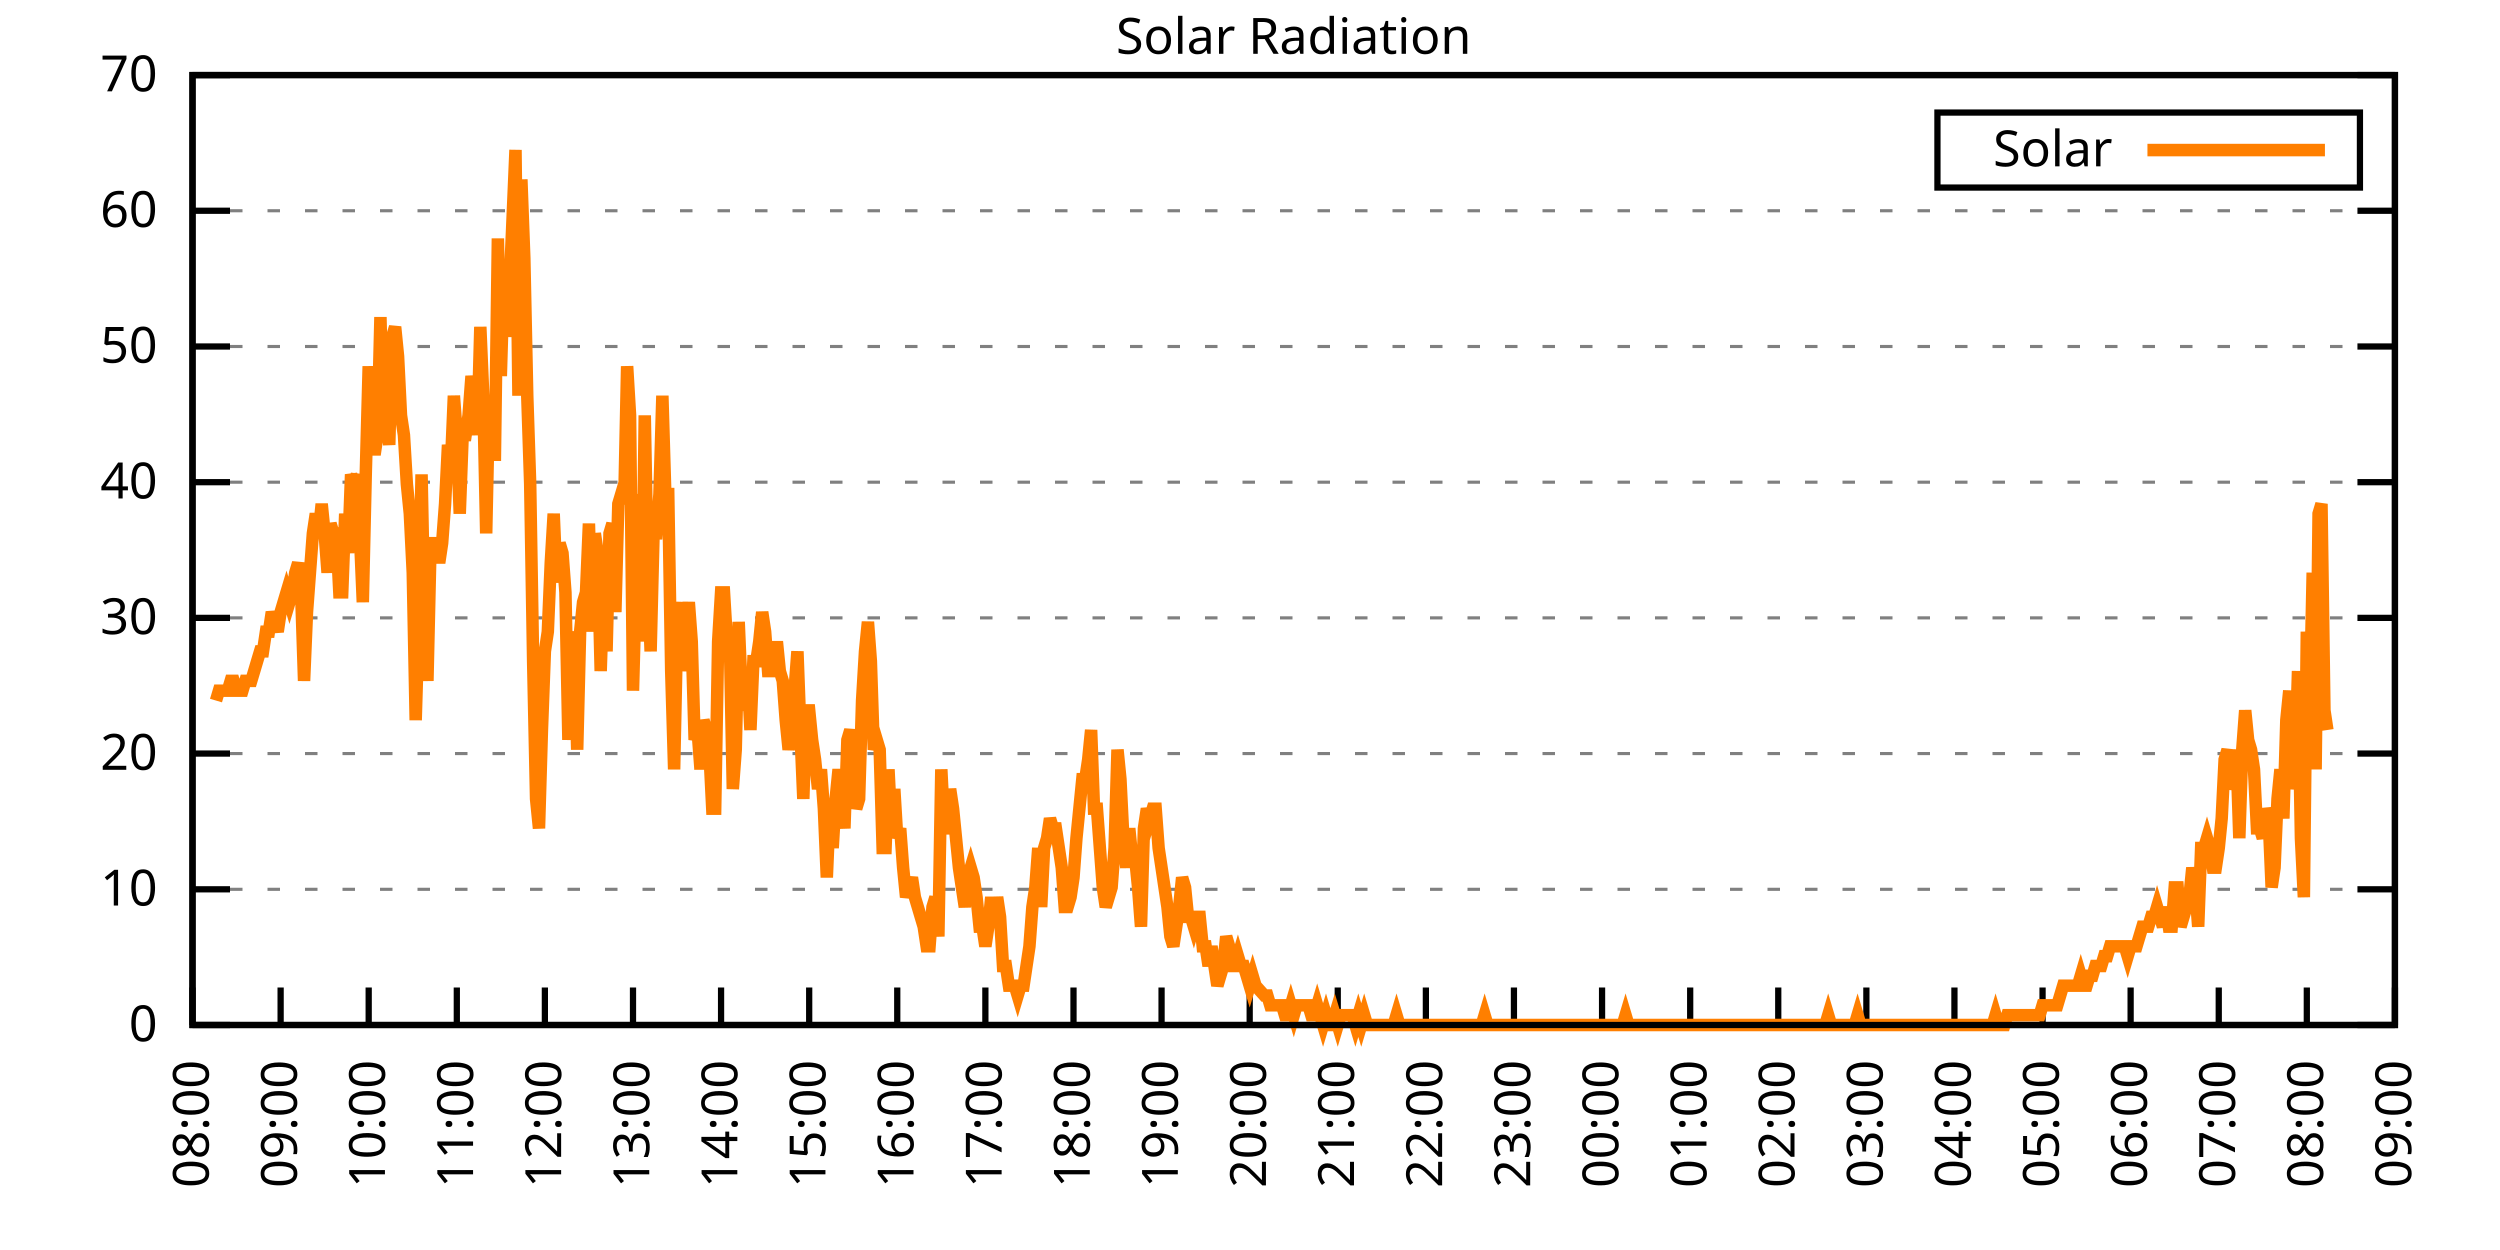
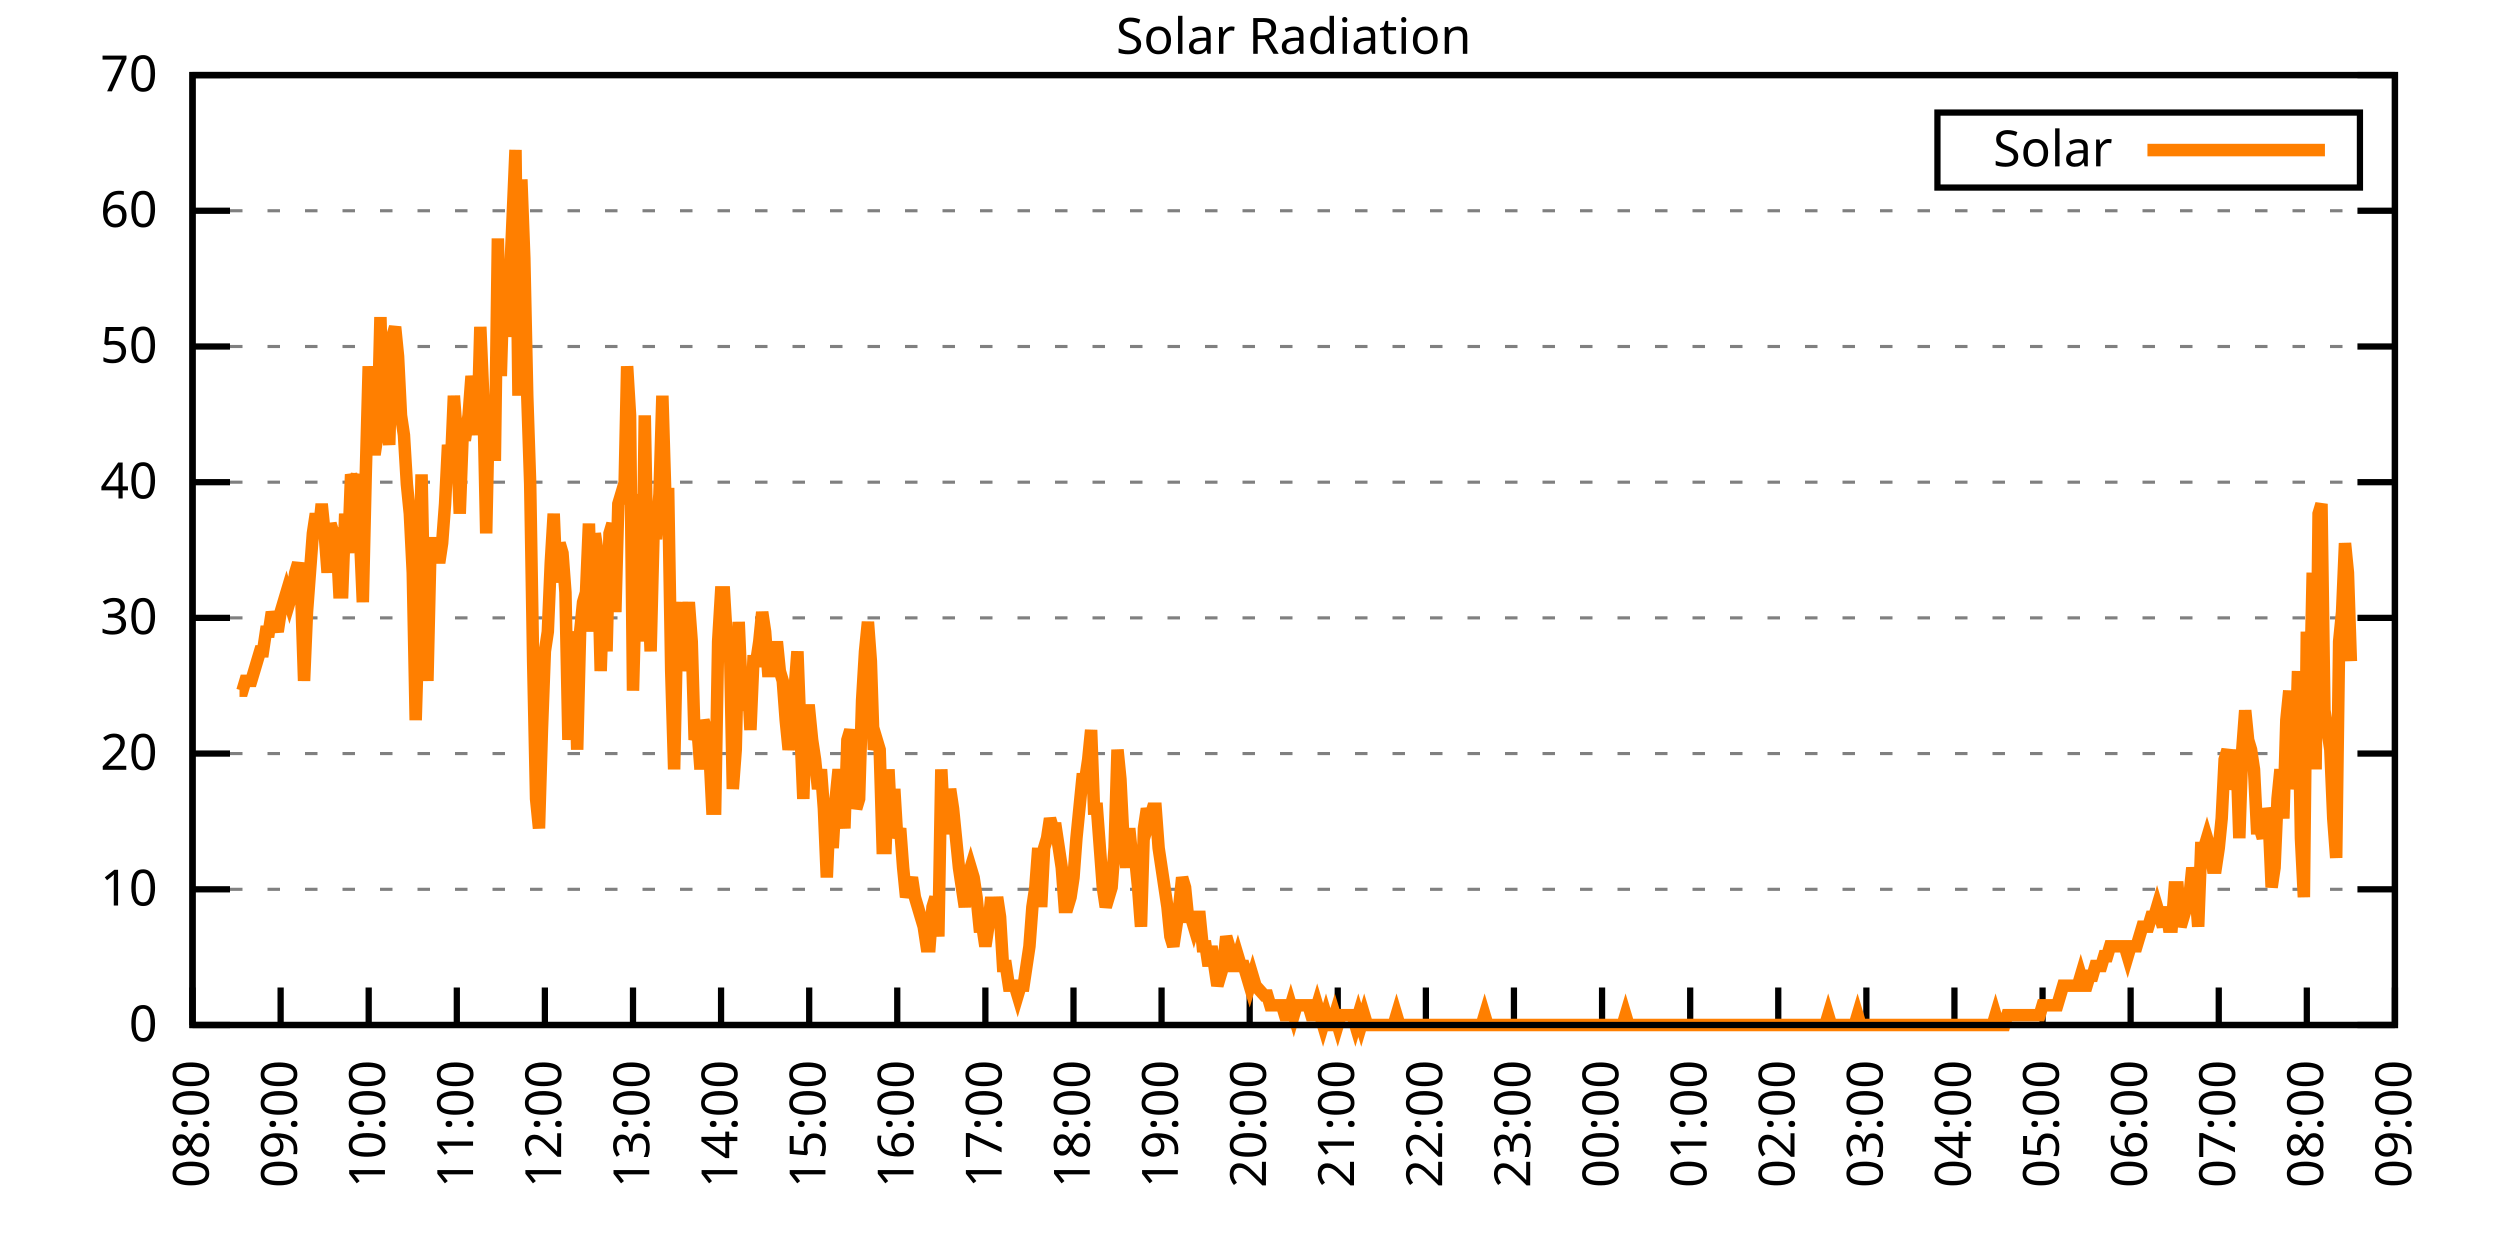
<svg xmlns="http://www.w3.org/2000/svg" xmlns:xlink="http://www.w3.org/1999/xlink" width="400" height="200" viewBox="0 0 400 200">
  <g id="gnuplot_canvas">
    <rect x="0" y="0" width="400" height="200" fill="none" />
    <defs>
      <circle id="gpDot" r="0.5" stroke-width="0.5" stroke="currentColor" />
      <path id="gpPt0" stroke-width="0.333" stroke="currentColor" d="M-1,0 h2 M0,-1 v2" />
      <path id="gpPt1" stroke-width="0.333" stroke="currentColor" d="M-1,-1 L1,1 M1,-1 L-1,1" />
      <path id="gpPt2" stroke-width="0.333" stroke="currentColor" d="M-1,0 L1,0 M0,-1 L0,1 M-1,-1 L1,1 M-1,1 L1,-1" />
      <rect id="gpPt3" stroke-width="0.333" stroke="currentColor" x="-1" y="-1" width="2" height="2" />
      <rect id="gpPt4" stroke-width="0.333" stroke="currentColor" fill="currentColor" x="-1" y="-1" width="2" height="2" />
      <circle id="gpPt5" stroke-width="0.333" stroke="currentColor" cx="0" cy="0" r="1" />
      <use xlink:href="#gpPt5" id="gpPt6" fill="currentColor" stroke="none" />
      <path id="gpPt7" stroke-width="0.333" stroke="currentColor" d="M0,-1.33 L-1.33,0.67 L1.33,0.67 z" />
      <use xlink:href="#gpPt7" id="gpPt8" fill="currentColor" stroke="none" />
      <use xlink:href="#gpPt7" id="gpPt9" stroke="currentColor" transform="rotate(180)" />
      <use xlink:href="#gpPt9" id="gpPt10" fill="currentColor" stroke="none" />
      <use xlink:href="#gpPt3" id="gpPt11" stroke="currentColor" transform="rotate(45)" />
      <use xlink:href="#gpPt11" id="gpPt12" fill="currentColor" stroke="none" />
      <path id="gpPt13" stroke-width="0.333" stroke="currentColor" d="M0,1.330 L1.265,0.411 L0.782,-1.067 L-0.782,-1.076 L-1.265,0.411 z" />
      <use xlink:href="#gpPt13" id="gpPt14" fill="currentColor" stroke="none" />
      <filter id="textbox" filterUnits="objectBoundingBox" x="0" y="0" height="1" width="1">
        <feFlood flood-color="white" flood-opacity="1" result="bgnd" />
        <feComposite in="SourceGraphic" in2="bgnd" operator="atop" />
      </filter>
      <filter id="greybox" filterUnits="objectBoundingBox" x="0" y="0" height="1" width="1">
        <feFlood flood-color="lightgrey" flood-opacity="1" result="grey" />
        <feComposite in="SourceGraphic" in2="grey" operator="atop" />
      </filter>
    </defs>
    <g fill="none" color="white" stroke="currentColor" stroke-width="1.00" stroke-linecap="butt" stroke-linejoin="miter">
</g>
    <g fill="none" color="black" stroke="currentColor" stroke-width="1.00" stroke-linecap="butt" stroke-linejoin="miter">
      <g stroke="none" shape-rendering="crispEdges">
        <polygon fill="rgb(255, 255, 255)" points="30.80,164.00 383.18,164.00 383.18,12.02 30.80,12.02 " />
      </g>
    </g>
    <g fill="none" color="black" stroke="currentColor" stroke-width="1.00" stroke-linecap="butt" stroke-linejoin="miter">
</g>
    <g fill="none" color="black" stroke="black" stroke-width="0.50" stroke-linecap="butt" stroke-linejoin="miter">
</g>
    <g fill="none" color="gray" stroke="currentColor" stroke-width="0.50" stroke-linecap="butt" stroke-linejoin="miter">
      <path stroke="gray" stroke-dasharray="2,4" class="gridline" d="M30.80,164.00 L383.19,164.00  " />
    </g>
    <g fill="none" color="gray" stroke="gray" stroke-width="1.00" stroke-linecap="butt" stroke-linejoin="miter">
</g>
    <g fill="none" color="black" stroke="currentColor" stroke-width="1.00" stroke-linecap="butt" stroke-linejoin="miter">
      <path stroke="black" d="M30.80,164.00 L36.80,164.00 M383.19,164.00 L377.19,164.00  " />
      <g transform="translate(25.20,166.60)" stroke="none" fill="black" font-family="Sans" font-size="8.00" text-anchor="end">
        <text>
          <tspan font-family="Sans"> 0</tspan>
        </text>
      </g>
    </g>
    <g fill="none" color="black" stroke="currentColor" stroke-width="1.00" stroke-linecap="butt" stroke-linejoin="miter">
</g>
    <g fill="none" color="black" stroke="black" stroke-width="0.50" stroke-linecap="butt" stroke-linejoin="miter">
</g>
    <g fill="none" color="gray" stroke="currentColor" stroke-width="0.50" stroke-linecap="butt" stroke-linejoin="miter">
      <path stroke="gray" stroke-dasharray="2,4" class="gridline" d="M30.80,142.29 L383.19,142.29  " />
    </g>
    <g fill="none" color="gray" stroke="gray" stroke-width="1.00" stroke-linecap="butt" stroke-linejoin="miter">
</g>
    <g fill="none" color="black" stroke="currentColor" stroke-width="1.00" stroke-linecap="butt" stroke-linejoin="miter">
      <path stroke="black" d="M30.80,142.29 L36.80,142.29 M383.19,142.29 L377.19,142.29  " />
      <g transform="translate(25.20,144.89)" stroke="none" fill="black" font-family="Sans" font-size="8.00" text-anchor="end">
        <text>
          <tspan font-family="Sans"> 10</tspan>
        </text>
      </g>
    </g>
    <g fill="none" color="black" stroke="currentColor" stroke-width="1.00" stroke-linecap="butt" stroke-linejoin="miter">
</g>
    <g fill="none" color="black" stroke="black" stroke-width="0.50" stroke-linecap="butt" stroke-linejoin="miter">
</g>
    <g fill="none" color="gray" stroke="currentColor" stroke-width="0.50" stroke-linecap="butt" stroke-linejoin="miter">
      <path stroke="gray" stroke-dasharray="2,4" class="gridline" d="M30.80,120.57 L383.19,120.57  " />
    </g>
    <g fill="none" color="gray" stroke="gray" stroke-width="1.00" stroke-linecap="butt" stroke-linejoin="miter">
</g>
    <g fill="none" color="black" stroke="currentColor" stroke-width="1.00" stroke-linecap="butt" stroke-linejoin="miter">
      <path stroke="black" d="M30.80,120.57 L36.80,120.57 M383.19,120.57 L377.19,120.57  " />
      <g transform="translate(25.20,123.17)" stroke="none" fill="black" font-family="Sans" font-size="8.00" text-anchor="end">
        <text>
          <tspan font-family="Sans"> 20</tspan>
        </text>
      </g>
    </g>
    <g fill="none" color="black" stroke="currentColor" stroke-width="1.00" stroke-linecap="butt" stroke-linejoin="miter">
</g>
    <g fill="none" color="black" stroke="black" stroke-width="0.50" stroke-linecap="butt" stroke-linejoin="miter">
</g>
    <g fill="none" color="gray" stroke="currentColor" stroke-width="0.50" stroke-linecap="butt" stroke-linejoin="miter">
      <path stroke="gray" stroke-dasharray="2,4" class="gridline" d="M30.80,98.86 L383.19,98.86  " />
    </g>
    <g fill="none" color="gray" stroke="gray" stroke-width="1.00" stroke-linecap="butt" stroke-linejoin="miter">
</g>
    <g fill="none" color="black" stroke="currentColor" stroke-width="1.00" stroke-linecap="butt" stroke-linejoin="miter">
      <path stroke="black" d="M30.80,98.86 L36.80,98.86 M383.19,98.86 L377.19,98.86  " />
      <g transform="translate(25.20,101.46)" stroke="none" fill="black" font-family="Sans" font-size="8.00" text-anchor="end">
        <text>
          <tspan font-family="Sans"> 30</tspan>
        </text>
      </g>
    </g>
    <g fill="none" color="black" stroke="currentColor" stroke-width="1.00" stroke-linecap="butt" stroke-linejoin="miter">
</g>
    <g fill="none" color="black" stroke="black" stroke-width="0.50" stroke-linecap="butt" stroke-linejoin="miter">
</g>
    <g fill="none" color="gray" stroke="currentColor" stroke-width="0.50" stroke-linecap="butt" stroke-linejoin="miter">
      <path stroke="gray" stroke-dasharray="2,4" class="gridline" d="M30.80,77.15 L383.19,77.15  " />
    </g>
    <g fill="none" color="gray" stroke="gray" stroke-width="1.00" stroke-linecap="butt" stroke-linejoin="miter">
</g>
    <g fill="none" color="black" stroke="currentColor" stroke-width="1.00" stroke-linecap="butt" stroke-linejoin="miter">
      <path stroke="black" d="M30.80,77.15 L36.80,77.15 M383.19,77.15 L377.19,77.15  " />
      <g transform="translate(25.20,79.75)" stroke="none" fill="black" font-family="Sans" font-size="8.00" text-anchor="end">
        <text>
          <tspan font-family="Sans"> 40</tspan>
        </text>
      </g>
    </g>
    <g fill="none" color="black" stroke="currentColor" stroke-width="1.00" stroke-linecap="butt" stroke-linejoin="miter">
</g>
    <g fill="none" color="black" stroke="black" stroke-width="0.50" stroke-linecap="butt" stroke-linejoin="miter">
</g>
    <g fill="none" color="gray" stroke="currentColor" stroke-width="0.50" stroke-linecap="butt" stroke-linejoin="miter">
      <path stroke="gray" stroke-dasharray="2,4" class="gridline" d="M30.80,55.44 L383.19,55.44  " />
    </g>
    <g fill="none" color="gray" stroke="gray" stroke-width="1.00" stroke-linecap="butt" stroke-linejoin="miter">
</g>
    <g fill="none" color="black" stroke="currentColor" stroke-width="1.00" stroke-linecap="butt" stroke-linejoin="miter">
      <path stroke="black" d="M30.80,55.44 L36.80,55.44 M383.19,55.44 L377.19,55.44  " />
      <g transform="translate(25.20,58.04)" stroke="none" fill="black" font-family="Sans" font-size="8.00" text-anchor="end">
        <text>
          <tspan font-family="Sans"> 50</tspan>
        </text>
      </g>
    </g>
    <g fill="none" color="black" stroke="currentColor" stroke-width="1.00" stroke-linecap="butt" stroke-linejoin="miter">
</g>
    <g fill="none" color="black" stroke="black" stroke-width="0.50" stroke-linecap="butt" stroke-linejoin="miter">
</g>
    <g fill="none" color="gray" stroke="currentColor" stroke-width="0.50" stroke-linecap="butt" stroke-linejoin="miter">
      <path stroke="gray" stroke-dasharray="2,4" class="gridline" d="M30.80,33.72 L383.19,33.72  " />
    </g>
    <g fill="none" color="gray" stroke="gray" stroke-width="1.00" stroke-linecap="butt" stroke-linejoin="miter">
</g>
    <g fill="none" color="black" stroke="currentColor" stroke-width="1.00" stroke-linecap="butt" stroke-linejoin="miter">
      <path stroke="black" d="M30.80,33.72 L36.80,33.72 M383.19,33.72 L377.19,33.72  " />
      <g transform="translate(25.20,36.32)" stroke="none" fill="black" font-family="Sans" font-size="8.00" text-anchor="end">
        <text>
          <tspan font-family="Sans"> 60</tspan>
        </text>
      </g>
    </g>
    <g fill="none" color="black" stroke="currentColor" stroke-width="1.00" stroke-linecap="butt" stroke-linejoin="miter">
</g>
    <g fill="none" color="black" stroke="black" stroke-width="0.50" stroke-linecap="butt" stroke-linejoin="miter">
</g>
    <g fill="none" color="gray" stroke="currentColor" stroke-width="0.50" stroke-linecap="butt" stroke-linejoin="miter">
      <path stroke="gray" stroke-dasharray="2,4" class="gridline" d="M30.80,12.01 L383.19,12.01  " />
    </g>
    <g fill="none" color="gray" stroke="gray" stroke-width="1.00" stroke-linecap="butt" stroke-linejoin="miter">
</g>
    <g fill="none" color="black" stroke="currentColor" stroke-width="1.00" stroke-linecap="butt" stroke-linejoin="miter">
      <path stroke="black" d="M30.80,12.01 L36.80,12.01 M383.19,12.01 L377.19,12.01  " />
      <g transform="translate(25.20,14.61)" stroke="none" fill="black" font-family="Sans" font-size="8.00" text-anchor="end">
        <text>
          <tspan font-family="Sans"> 70</tspan>
        </text>
      </g>
    </g>
    <g fill="none" color="black" stroke="currentColor" stroke-width="1.00" stroke-linecap="butt" stroke-linejoin="miter">
      <path stroke="black" d="M30.80,164.00 L30.80,158.00  " />
      <g transform="translate(33.40,169.60) rotate(270.00)" stroke="none" fill="black" font-family="Sans" font-size="8.00" text-anchor="end">
        <text>
          <tspan font-family="Sans">08:00</tspan>
        </text>
      </g>
    </g>
    <g fill="none" color="black" stroke="currentColor" stroke-width="1.00" stroke-linecap="butt" stroke-linejoin="miter">
      <path stroke="black" d="M44.90,164.00 L44.90,158.00  " />
      <g transform="translate(47.50,169.60) rotate(270.00)" stroke="none" fill="black" font-family="Sans" font-size="8.00" text-anchor="end">
        <text>
          <tspan font-family="Sans">09:00</tspan>
        </text>
      </g>
    </g>
    <g fill="none" color="black" stroke="currentColor" stroke-width="1.00" stroke-linecap="butt" stroke-linejoin="miter">
      <path stroke="black" d="M58.99,164.00 L58.99,158.00  " />
      <g transform="translate(61.59,169.60) rotate(270.00)" stroke="none" fill="black" font-family="Sans" font-size="8.00" text-anchor="end">
        <text>
          <tspan font-family="Sans">10:00</tspan>
        </text>
      </g>
    </g>
    <g fill="none" color="black" stroke="currentColor" stroke-width="1.00" stroke-linecap="butt" stroke-linejoin="miter">
      <path stroke="black" d="M73.09,164.00 L73.09,158.00  " />
      <g transform="translate(75.69,169.60) rotate(270.00)" stroke="none" fill="black" font-family="Sans" font-size="8.00" text-anchor="end">
        <text>
          <tspan font-family="Sans">11:00</tspan>
        </text>
      </g>
    </g>
    <g fill="none" color="black" stroke="currentColor" stroke-width="1.00" stroke-linecap="butt" stroke-linejoin="miter">
      <path stroke="black" d="M87.18,164.00 L87.18,158.00  " />
      <g transform="translate(89.78,169.60) rotate(270.00)" stroke="none" fill="black" font-family="Sans" font-size="8.00" text-anchor="end">
        <text>
          <tspan font-family="Sans">12:00</tspan>
        </text>
      </g>
    </g>
    <g fill="none" color="black" stroke="currentColor" stroke-width="1.00" stroke-linecap="butt" stroke-linejoin="miter">
      <path stroke="black" d="M101.28,164.00 L101.28,158.00  " />
      <g transform="translate(103.88,169.60) rotate(270.00)" stroke="none" fill="black" font-family="Sans" font-size="8.00" text-anchor="end">
        <text>
          <tspan font-family="Sans">13:00</tspan>
        </text>
      </g>
    </g>
    <g fill="none" color="black" stroke="currentColor" stroke-width="1.00" stroke-linecap="butt" stroke-linejoin="miter">
      <path stroke="black" d="M115.37,164.00 L115.37,158.00  " />
      <g transform="translate(117.97,169.60) rotate(270.00)" stroke="none" fill="black" font-family="Sans" font-size="8.00" text-anchor="end">
        <text>
          <tspan font-family="Sans">14:00</tspan>
        </text>
      </g>
    </g>
    <g fill="none" color="black" stroke="currentColor" stroke-width="1.00" stroke-linecap="butt" stroke-linejoin="miter">
      <path stroke="black" d="M129.47,164.00 L129.47,158.00  " />
      <g transform="translate(132.07,169.60) rotate(270.00)" stroke="none" fill="black" font-family="Sans" font-size="8.00" text-anchor="end">
        <text>
          <tspan font-family="Sans">15:00</tspan>
        </text>
      </g>
    </g>
    <g fill="none" color="black" stroke="currentColor" stroke-width="1.00" stroke-linecap="butt" stroke-linejoin="miter">
      <path stroke="black" d="M143.56,164.00 L143.56,158.00  " />
      <g transform="translate(146.16,169.60) rotate(270.00)" stroke="none" fill="black" font-family="Sans" font-size="8.00" text-anchor="end">
        <text>
          <tspan font-family="Sans">16:00</tspan>
        </text>
      </g>
    </g>
    <g fill="none" color="black" stroke="currentColor" stroke-width="1.00" stroke-linecap="butt" stroke-linejoin="miter">
      <path stroke="black" d="M157.66,164.00 L157.66,158.00  " />
      <g transform="translate(160.26,169.60) rotate(270.00)" stroke="none" fill="black" font-family="Sans" font-size="8.00" text-anchor="end">
        <text>
          <tspan font-family="Sans">17:00</tspan>
        </text>
      </g>
    </g>
    <g fill="none" color="black" stroke="currentColor" stroke-width="1.00" stroke-linecap="butt" stroke-linejoin="miter">
      <path stroke="black" d="M171.76,164.00 L171.76,158.00  " />
      <g transform="translate(174.36,169.60) rotate(270.00)" stroke="none" fill="black" font-family="Sans" font-size="8.00" text-anchor="end">
        <text>
          <tspan font-family="Sans">18:00</tspan>
        </text>
      </g>
    </g>
    <g fill="none" color="black" stroke="currentColor" stroke-width="1.00" stroke-linecap="butt" stroke-linejoin="miter">
      <path stroke="black" d="M185.85,164.00 L185.85,158.00  " />
      <g transform="translate(188.45,169.60) rotate(270.00)" stroke="none" fill="black" font-family="Sans" font-size="8.00" text-anchor="end">
        <text>
          <tspan font-family="Sans">19:00</tspan>
        </text>
      </g>
    </g>
    <g fill="none" color="black" stroke="currentColor" stroke-width="1.00" stroke-linecap="butt" stroke-linejoin="miter">
      <path stroke="black" d="M199.95,164.00 L199.95,158.00  " />
      <g transform="translate(202.55,169.60) rotate(270.00)" stroke="none" fill="black" font-family="Sans" font-size="8.00" text-anchor="end">
        <text>
          <tspan font-family="Sans">20:00</tspan>
        </text>
      </g>
    </g>
    <g fill="none" color="black" stroke="currentColor" stroke-width="1.00" stroke-linecap="butt" stroke-linejoin="miter">
      <path stroke="black" d="M214.04,164.00 L214.04,158.00  " />
      <g transform="translate(216.64,169.60) rotate(270.00)" stroke="none" fill="black" font-family="Sans" font-size="8.00" text-anchor="end">
        <text>
          <tspan font-family="Sans">21:00</tspan>
        </text>
      </g>
    </g>
    <g fill="none" color="black" stroke="currentColor" stroke-width="1.00" stroke-linecap="butt" stroke-linejoin="miter">
      <path stroke="black" d="M228.14,164.00 L228.14,158.00  " />
      <g transform="translate(230.74,169.60) rotate(270.00)" stroke="none" fill="black" font-family="Sans" font-size="8.00" text-anchor="end">
        <text>
          <tspan font-family="Sans">22:00</tspan>
        </text>
      </g>
    </g>
    <g fill="none" color="black" stroke="currentColor" stroke-width="1.00" stroke-linecap="butt" stroke-linejoin="miter">
      <path stroke="black" d="M242.23,164.00 L242.23,158.00  " />
      <g transform="translate(244.83,169.60) rotate(270.00)" stroke="none" fill="black" font-family="Sans" font-size="8.00" text-anchor="end">
        <text>
          <tspan font-family="Sans">23:00</tspan>
        </text>
      </g>
    </g>
    <g fill="none" color="black" stroke="currentColor" stroke-width="1.00" stroke-linecap="butt" stroke-linejoin="miter">
      <path stroke="black" d="M256.33,164.00 L256.33,158.00  " />
      <g transform="translate(258.93,169.60) rotate(270.00)" stroke="none" fill="black" font-family="Sans" font-size="8.00" text-anchor="end">
        <text>
          <tspan font-family="Sans">00:00</tspan>
        </text>
      </g>
    </g>
    <g fill="none" color="black" stroke="currentColor" stroke-width="1.00" stroke-linecap="butt" stroke-linejoin="miter">
      <path stroke="black" d="M270.43,164.00 L270.43,158.00  " />
      <g transform="translate(273.03,169.60) rotate(270.00)" stroke="none" fill="black" font-family="Sans" font-size="8.00" text-anchor="end">
        <text>
          <tspan font-family="Sans">01:00</tspan>
        </text>
      </g>
    </g>
    <g fill="none" color="black" stroke="currentColor" stroke-width="1.00" stroke-linecap="butt" stroke-linejoin="miter">
      <path stroke="black" d="M284.52,164.00 L284.52,158.00  " />
      <g transform="translate(287.12,169.60) rotate(270.00)" stroke="none" fill="black" font-family="Sans" font-size="8.00" text-anchor="end">
        <text>
          <tspan font-family="Sans">02:00</tspan>
        </text>
      </g>
    </g>
    <g fill="none" color="black" stroke="currentColor" stroke-width="1.00" stroke-linecap="butt" stroke-linejoin="miter">
      <path stroke="black" d="M298.62,164.00 L298.62,158.00  " />
      <g transform="translate(301.22,169.60) rotate(270.00)" stroke="none" fill="black" font-family="Sans" font-size="8.00" text-anchor="end">
        <text>
          <tspan font-family="Sans">03:00</tspan>
        </text>
      </g>
    </g>
    <g fill="none" color="black" stroke="currentColor" stroke-width="1.00" stroke-linecap="butt" stroke-linejoin="miter">
      <path stroke="black" d="M312.71,164.00 L312.71,158.00  " />
      <g transform="translate(315.31,169.60) rotate(270.00)" stroke="none" fill="black" font-family="Sans" font-size="8.00" text-anchor="end">
        <text>
          <tspan font-family="Sans">04:00</tspan>
        </text>
      </g>
    </g>
    <g fill="none" color="black" stroke="currentColor" stroke-width="1.00" stroke-linecap="butt" stroke-linejoin="miter">
      <path stroke="black" d="M326.81,164.00 L326.81,158.00  " />
      <g transform="translate(329.41,169.60) rotate(270.00)" stroke="none" fill="black" font-family="Sans" font-size="8.00" text-anchor="end">
        <text>
          <tspan font-family="Sans">05:00</tspan>
        </text>
      </g>
    </g>
    <g fill="none" color="black" stroke="currentColor" stroke-width="1.00" stroke-linecap="butt" stroke-linejoin="miter">
      <path stroke="black" d="M340.90,164.00 L340.90,158.00  " />
      <g transform="translate(343.50,169.60) rotate(270.00)" stroke="none" fill="black" font-family="Sans" font-size="8.00" text-anchor="end">
        <text>
          <tspan font-family="Sans">06:00</tspan>
        </text>
      </g>
    </g>
    <g fill="none" color="black" stroke="currentColor" stroke-width="1.00" stroke-linecap="butt" stroke-linejoin="miter">
      <path stroke="black" d="M355.00,164.00 L355.00,158.00  " />
      <g transform="translate(357.60,169.60) rotate(270.00)" stroke="none" fill="black" font-family="Sans" font-size="8.00" text-anchor="end">
        <text>
          <tspan font-family="Sans">07:00</tspan>
        </text>
      </g>
    </g>
    <g fill="none" color="black" stroke="currentColor" stroke-width="1.00" stroke-linecap="butt" stroke-linejoin="miter">
      <path stroke="black" d="M369.09,164.00 L369.09,158.00  " />
      <g transform="translate(371.69,169.60) rotate(270.00)" stroke="none" fill="black" font-family="Sans" font-size="8.00" text-anchor="end">
        <text>
          <tspan font-family="Sans">08:00</tspan>
        </text>
      </g>
    </g>
    <g fill="none" color="black" stroke="currentColor" stroke-width="1.00" stroke-linecap="butt" stroke-linejoin="miter">
      <path stroke="black" d="M383.19,164.00 L383.19,158.00  " />
      <g transform="translate(385.79,169.60) rotate(270.00)" stroke="none" fill="black" font-family="Sans" font-size="8.00" text-anchor="end">
        <text>
          <tspan font-family="Sans">09:00</tspan>
        </text>
      </g>
    </g>
    <g fill="none" color="black" stroke="currentColor" stroke-width="1.00" stroke-linecap="butt" stroke-linejoin="miter">
</g>
    <g fill="none" color="black" stroke="currentColor" stroke-width="1.00" stroke-linecap="butt" stroke-linejoin="miter">
      <path stroke="black" d="M30.80,12.01 L30.80,164.00 L383.19,164.00 L383.19,12.01 L30.80,12.01 Z  " />
    </g>
    <g fill="none" color="black" stroke="currentColor" stroke-width="1.00" stroke-linecap="butt" stroke-linejoin="miter">
</g>
    <g fill="none" color="black" stroke="currentColor" stroke-width="1.00" stroke-linecap="butt" stroke-linejoin="miter">
      <path stroke="black" d="M309.99,30.01 L309.99,18.01 L377.59,18.01 L377.59,30.01 L309.99,30.01 Z  " />
    </g>
    <g id="Solar_Radiation_plot_1">
      <g fill="none" color="white" stroke="black" stroke-width="2.00" stroke-linecap="butt" stroke-linejoin="miter">
</g>
      <g fill="none" color="black" stroke="currentColor" stroke-width="2.00" stroke-linecap="butt" stroke-linejoin="miter">
        <g transform="translate(337.99,26.61)" stroke="none" fill="black" font-family="Sans" font-size="8.00" text-anchor="end">
          <text>
            <tspan font-family="Sans">Solar</tspan>
          </text>
        </g>
      </g>
      <g fill="none" color="black" stroke="currentColor" stroke-width="2.00" stroke-linecap="butt" stroke-linejoin="miter">
-         <path stroke="rgb(255, 127,   0)" d="M343.59,24.01 L371.99,24.01 M34.56,112.09 L35.03,110.51 L35.50,110.51 L35.97,110.51 L36.44,110.51 L36.91,108.94   L37.38,108.94 L37.85,110.51 L38.32,110.51 L38.79,110.51 L39.26,108.94 L39.73,108.94 L40.20,108.94 L40.67,107.37   L41.14,105.79 L41.61,104.22 L42.08,104.22 L42.55,101.07 L43.02,101.07 L43.49,97.93 L43.96,99.50 L44.43,101.07   L44.90,97.93 L45.37,96.35 L45.84,94.78 L46.31,96.35 L46.78,94.78 L47.24,91.63 L47.71,90.06 L48.18,94.78   L48.65,108.94 L49.12,97.93 L49.59,91.63 L50.06,85.34 L50.53,82.19 L51.00,85.34 L51.47,80.62 L51.94,85.34   L52.41,91.63 L52.88,83.77 L53.35,85.34 L53.82,85.34 L54.29,94.78 L54.76,94.78 L55.23,82.19 L55.70,88.49   L56.17,75.90 L56.64,77.48 L57.11,75.90 L57.58,85.34 L58.05,96.35 L58.52,75.90 L58.99,58.60 L59.46,69.61   L59.93,72.76 L60.40,69.61 L60.87,50.73 L61.34,69.61 L61.81,66.46 L62.28,71.18 L62.75,53.88 L63.22,52.30   L63.69,57.02 L64.16,66.46 L64.63,69.61 L65.10,77.48 L65.57,82.19 L66.04,91.63 L66.51,115.23 L66.98,99.50   L67.45,75.90 L67.92,99.50 L68.39,108.94 L68.86,88.49 L69.33,86.91 L69.80,86.91 L70.27,90.06 L70.74,86.91   L71.21,80.62 L71.68,71.18 L72.15,74.33 L72.62,63.32 L73.09,69.61 L73.56,82.19 L74.03,69.61 L74.50,69.61   L74.97,66.46 L75.44,60.17 L75.91,63.32 L76.38,69.61 L76.85,52.30 L77.32,63.32 L77.79,85.34 L78.26,63.32   L78.73,72.76 L79.19,72.76 L79.66,38.15 L80.13,60.17 L80.60,44.44 L81.07,53.88 L81.54,46.01 L82.01,35.00   L82.48,23.99 L82.95,63.32 L83.42,28.71 L83.89,41.29 L84.36,63.32 L84.83,77.48 L85.30,105.79 L85.77,127.82   L86.24,132.54 L86.71,116.80 L87.18,104.22 L87.65,101.07 L88.12,90.06 L88.59,82.19 L89.06,93.21 L89.53,86.91   L90.00,88.49 L90.47,94.78 L90.94,118.38 L91.41,104.22 L91.88,101.07 L92.35,119.95 L92.82,101.07 L93.29,96.35   L93.76,94.78 L94.23,83.77 L94.70,101.07 L95.17,85.34 L95.64,88.49 L96.11,107.37 L96.58,93.21 L97.05,104.22   L97.52,85.34 L97.99,83.77 L98.46,97.93 L98.93,80.62 L99.40,79.05 L99.87,80.62 L100.34,58.60 L100.81,66.46   L101.28,110.51 L101.75,93.21 L102.22,79.05 L102.69,102.65 L103.16,66.46 L103.63,91.63 L104.10,104.22 L104.57,85.34   L105.04,85.34 L105.51,79.05 L105.98,63.32 L106.45,79.05 L106.92,79.05 L107.39,107.37 L107.86,123.10 L108.33,101.07   L108.80,96.35 L109.27,107.37 L109.74,101.07 L110.21,96.35 L110.68,102.65 L111.14,118.38 L111.61,116.80 L112.08,123.10   L112.55,115.23 L113.02,116.80 L113.49,119.95 L113.96,129.39 L114.43,129.39 L114.90,102.65 L115.37,94.78 L115.84,94.78   L116.31,102.65 L116.78,102.65 L117.25,126.24 L117.72,119.95 L118.19,99.50 L118.66,110.51 L119.13,113.66 L119.60,107.37   L120.07,116.80 L120.54,105.79 L121.01,105.79 L121.48,102.65 L121.95,97.93 L122.42,101.07 L122.89,107.37 L123.36,107.37   L123.83,107.37 L124.30,102.65 L124.77,107.37 L125.24,108.94 L125.71,115.23 L126.18,119.95 L126.65,116.80 L127.12,110.51   L127.59,104.22 L128.06,116.80 L128.53,127.82 L129.00,113.66 L129.47,113.66 L129.94,118.38 L130.41,121.52 L130.88,126.24   L131.35,123.10 L131.82,129.39 L132.29,140.40 L132.76,129.39 L133.23,135.68 L133.70,127.82 L134.17,123.10 L134.64,127.82   L135.11,132.54 L135.58,118.38 L136.05,116.80 L136.52,119.95 L136.99,129.39 L137.46,127.82 L137.93,112.09 L138.40,104.22   L138.87,99.50 L139.34,105.79 L139.81,119.95 L140.28,118.38 L140.75,119.95 L141.22,135.68 L141.69,135.68 L142.16,123.10   L142.63,132.54 L143.09,126.24 L143.56,134.11 L144.03,132.54 L144.50,138.83 L144.97,143.55 L145.44,141.98 L145.91,140.40   L146.38,143.55 L146.85,145.12 L147.32,146.70 L147.79,148.27 L148.26,151.41 L148.73,151.41 L149.20,145.12 L149.67,143.55   L150.14,149.84 L150.61,123.10 L151.08,132.54 L151.55,132.54 L152.02,126.24 L152.49,129.39 L152.96,134.11 L153.43,138.83   L153.90,141.98 L154.37,145.12 L154.84,140.40 L155.31,138.83 L155.78,140.40 L156.25,143.55 L156.72,148.27 L157.19,148.27   L157.66,151.41 L158.13,148.27 L158.60,143.55 L159.07,148.27 L159.54,143.55 L160.01,146.70 L160.48,154.56 L160.95,154.56   L161.42,157.71 L161.89,157.71 L162.36,157.71 L162.83,159.28 L163.30,157.71 L163.77,157.71 L164.24,154.56 L164.71,151.41   L165.18,145.12 L165.65,141.98 L166.12,135.68 L166.59,145.12 L167.06,135.68 L167.53,134.11 L168.00,130.96 L168.47,132.54   L168.94,132.54 L169.41,135.68 L169.88,138.83 L170.35,145.12 L170.82,145.12 L171.29,143.55 L171.76,140.40 L172.23,134.11   L172.70,129.39 L173.17,124.67 L173.64,124.67 L174.11,121.52 L174.58,116.80 L175.04,129.39 L175.51,129.39 L175.98,135.68   L176.45,141.98 L176.92,145.12 L177.39,143.55 L177.86,141.98 L178.33,135.68 L178.80,119.95 L179.27,124.67 L179.74,134.11   L180.21,138.83 L180.68,132.54 L181.15,137.26 L181.62,137.26 L182.09,141.98 L182.56,148.27 L183.03,132.54 L183.50,129.39   L183.97,130.96 L184.44,129.39 L184.91,129.39 L185.38,135.68 L185.85,138.83 L186.32,141.98 L186.79,145.12 L187.26,149.84   L187.73,151.41 L188.20,148.27 L188.67,145.12 L189.14,140.40 L189.61,141.98 L190.08,146.70 L190.55,146.70 L191.02,148.27   L191.49,146.70 L191.96,146.70 L192.43,151.41 L192.90,151.41 L193.37,154.56 L193.84,151.41 L194.31,154.56 L194.78,157.71   L195.25,156.13 L195.72,154.56 L196.19,149.84 L196.66,151.41 L197.13,154.56 L197.60,154.56 L198.07,152.99 L198.54,154.56   L199.01,154.56 L199.48,156.13 L199.95,157.71 L200.42,156.13 L200.89,157.71 L202.30,159.28 L202.77,159.28 L203.24,160.85   L203.71,160.85 L204.18,160.85 L204.65,160.85 L205.12,160.85 L205.59,162.43 L206.06,162.43 L206.53,160.85 L207.00,162.43   L207.46,160.85 L207.93,160.85 L208.40,160.85 L208.87,160.85 L209.34,160.85 L209.81,162.43 L210.28,162.43 L210.75,160.85   L211.22,162.43 L211.69,164.00 L212.16,162.43 L212.63,164.00 L213.10,164.00 L213.57,162.43 L214.04,164.00 L214.51,162.43   L214.98,162.43 L215.45,162.43 L215.92,162.43 L216.39,162.43 L216.86,164.00 L217.33,162.43 L217.80,164.00 L218.27,162.43   L218.74,164.00 L219.21,164.00 L219.68,164.00 L220.15,164.00 L220.62,164.00 L221.09,164.00 L221.56,164.00 L222.03,164.00   L222.50,164.00 L222.97,164.00 L223.44,162.43 L223.91,164.00 L224.38,164.00 L224.85,164.00 L225.32,164.00 L225.79,164.00   L226.26,164.00 L226.73,164.00 L227.20,164.00 L227.67,164.00 L228.14,164.00 L228.61,164.00 L229.08,164.00 L229.55,164.00   L230.02,164.00 L230.49,164.00 L230.96,164.00 L231.43,164.00 L231.90,164.00 L232.37,164.00 L232.84,164.00 L233.31,164.00   L233.78,164.00 L234.25,164.00 L234.72,164.00 L235.19,164.00 L235.66,164.00 L236.13,164.00 L236.60,164.00 L237.07,164.00   L237.54,162.43 L238.01,164.00 L238.48,164.00 L238.95,164.00 L239.41,164.00 L239.88,164.00 L240.35,164.00 L240.82,164.00   L241.29,164.00 L241.76,164.00 L242.23,164.00 L242.70,164.00 L243.17,164.00 L243.64,164.00 L244.11,164.00 L244.58,164.00   L245.05,164.00 L245.52,164.00 L245.99,164.00 L246.46,164.00 L246.93,164.00 L247.40,164.00 L247.87,164.00 L248.34,164.00   L248.81,164.00 L249.28,164.00 L249.75,164.00 L250.22,164.00 L250.69,164.00 L251.16,164.00 L251.63,164.00 L252.10,164.00   L252.57,164.00 L253.04,164.00 L253.51,164.00 L253.98,164.00 L254.45,164.00 L254.92,164.00 L255.39,164.00 L255.86,164.00   L256.33,164.00 L256.80,164.00 L257.27,164.00 L257.74,164.00 L258.21,164.00 L258.68,164.00 L259.15,164.00 L259.62,164.00   L260.09,162.43 L260.56,164.00 L261.03,164.00 L261.50,164.00 L261.97,164.00 L262.44,164.00 L262.91,164.00 L263.38,164.00   L263.85,164.00 L264.32,164.00 L264.79,164.00 L265.26,164.00 L265.73,164.00 L266.20,164.00 L266.67,164.00 L267.14,164.00   L267.61,164.00 L268.08,164.00 L268.55,164.00 L269.02,164.00 L269.49,164.00 L269.96,164.00 L270.43,164.00 L270.90,164.00   L271.36,164.00 L271.83,164.00 L272.30,164.00 L272.77,164.00 L273.24,164.00 L273.71,164.00 L274.18,164.00 L274.65,164.00   L275.12,164.00 L275.59,164.00 L276.06,164.00 L276.53,164.00 L277.00,164.00 L277.47,164.00 L277.94,164.00 L278.41,164.00   L278.88,164.00 L279.35,164.00 L279.82,164.00 L280.29,164.00 L280.76,164.00 L281.23,164.00 L281.70,164.00 L282.17,164.00   L282.64,164.00 L283.11,164.00 L283.58,164.00 L284.05,164.00 L284.52,164.00 L284.99,164.00 L285.46,164.00 L285.93,164.00   L286.40,164.00 L286.87,164.00 L287.34,164.00 L287.81,164.00 L288.28,164.00 L288.75,164.00 L289.22,164.00 L289.69,164.00   L290.16,164.00 L290.63,164.00 L291.10,164.00 L291.57,164.00 L292.04,164.00 L292.51,162.43 L292.98,164.00 L293.45,164.00   L293.92,164.00 L294.39,164.00 L294.86,164.00 L295.33,164.00 L295.80,164.00 L296.27,164.00 L296.74,164.00 L297.21,162.43   L297.68,164.00 L298.15,164.00 L298.62,164.00 L299.09,164.00 L299.56,164.00 L300.03,164.00 L300.50,164.00 L300.97,164.00   L301.44,164.00 L301.91,164.00 L302.38,164.00 L302.85,164.00 L303.31,164.00 L303.78,164.00 L304.25,164.00 L304.72,164.00   L305.19,164.00 L305.66,164.00 L306.13,164.00 L306.60,164.00 L307.07,164.00 L307.54,164.00 L308.01,164.00 L308.48,164.00   L308.95,164.00 L309.42,164.00 L309.89,164.00 L310.36,164.00 L310.83,164.00 L311.30,164.00 L311.77,164.00 L312.24,164.00   L312.71,164.00 L313.18,164.00 L313.65,164.00 L314.12,164.00 L314.59,164.00 L315.06,164.00 L315.53,164.00 L316.00,164.00   L316.47,164.00 L316.94,164.00 L317.41,164.00 L317.88,164.00 L318.35,164.00 L318.82,164.00 L319.29,162.43 L319.76,164.00   L320.23,164.00 L320.70,164.00 L321.17,162.43 L321.64,162.43 L322.11,162.43 L322.58,162.43 L323.05,162.43 L323.52,162.43   L323.99,162.43 L324.46,162.43 L324.93,162.43 L325.40,162.43 L325.87,162.43 L326.34,162.43 L326.81,160.85 L327.28,160.85   L327.75,160.85 L328.22,160.85 L328.69,160.85 L329.16,160.85 L329.63,159.28 L330.10,157.71 L330.57,157.71 L331.04,157.71   L331.51,157.71 L331.98,157.71 L332.45,157.71 L332.92,156.13 L333.39,157.71 L333.86,157.71 L334.33,156.13 L334.80,156.13   L335.26,154.56 L335.73,154.56 L336.20,154.56 L336.67,152.99 L337.14,152.99 L337.61,151.41 L338.08,151.41 L338.55,151.41   L339.02,151.41 L339.49,151.41 L339.96,151.41 L340.43,152.99 L340.90,151.41 L341.37,151.41 L341.84,151.41 L342.31,149.84   L342.78,148.27 L343.25,148.27 L343.72,148.27 L344.19,146.70 L344.66,146.70 L345.13,145.12 L345.60,146.70 L346.07,148.27   L346.54,145.12 L347.01,148.27 L347.48,148.27 L347.95,141.98 L348.42,141.98 L348.89,148.27 L349.36,146.70 L349.83,145.12   L350.30,143.55 L350.77,138.83 L351.24,141.98 L351.71,148.27 L352.18,135.68 L352.65,135.68 L353.12,134.11 L353.59,135.68   L354.06,138.83 L354.53,138.83 L355.00,135.68 L355.47,130.96 L355.94,121.52 L356.41,119.95 L356.88,126.24 L357.35,124.67   L357.82,119.95 L358.29,134.11 L358.76,119.95 L359.23,113.66 L359.70,118.38 L360.17,119.95 L360.64,123.10 L361.11,132.54   L361.58,132.54 L362.05,134.11 L362.52,129.39 L362.99,130.96 L363.46,141.98 L363.93,138.83 L364.40,127.82 L364.87,123.10   L365.34,130.96 L365.81,115.23 L366.28,110.51 L366.75,126.24 L367.21,123.10 L367.68,107.37 L368.15,134.11 L368.62,143.55   L369.09,101.07 L369.56,113.66 L370.03,91.63 L370.50,123.10 L370.97,82.19 L371.44,80.62 L371.91,113.66 L372.38,116.80    " />
+         <path stroke="rgb(255, 127,   0)" d="M343.59,24.01 L371.99,24.01 M38.32,110.51 L38.79,110.51 L39.26,108.94 L39.73,108.94 L40.20,108.94 L40.67,107.37   L41.14,105.79 L41.61,104.22 L42.08,104.22 L42.55,101.07 L43.02,101.07 L43.49,97.93 L43.96,99.50 L44.43,101.07   L44.90,97.93 L45.37,96.35 L45.84,94.78 L46.31,96.35 L46.78,94.78 L47.24,91.63 L47.71,90.06 L48.18,94.78   L48.65,108.94 L49.12,97.93 L49.59,91.63 L50.06,85.34 L50.53,82.19 L51.00,85.34 L51.47,80.62 L51.94,85.34   L52.41,91.63 L52.88,83.77 L53.35,85.34 L53.82,85.34 L54.29,94.78 L54.76,94.78 L55.23,82.19 L55.70,88.49   L56.17,75.90 L56.64,77.48 L57.11,75.90 L57.58,85.34 L58.05,96.35 L58.52,75.90 L58.99,58.60 L59.46,69.61   L59.93,72.76 L60.40,69.61 L60.87,50.73 L61.34,69.61 L61.81,66.46 L62.28,71.18 L62.75,53.88 L63.22,52.30   L63.69,57.02 L64.16,66.46 L64.63,69.61 L65.10,77.48 L65.57,82.19 L66.04,91.63 L66.51,115.23 L66.98,99.50   L67.45,75.90 L67.92,99.50 L68.39,108.94 L68.86,88.49 L69.33,86.91 L69.80,86.91 L70.27,90.06 L70.74,86.91   L71.21,80.62 L71.68,71.18 L72.15,74.33 L72.62,63.32 L73.09,69.61 L73.56,82.19 L74.03,69.61 L74.50,69.61   L74.97,66.46 L75.44,60.17 L75.91,63.32 L76.38,69.61 L76.85,52.30 L77.32,63.32 L77.79,85.34 L78.26,63.32   L78.73,72.76 L79.19,72.76 L79.66,38.15 L80.13,60.17 L80.60,44.44 L81.07,53.88 L81.54,46.01 L82.01,35.00   L82.48,23.99 L82.95,63.32 L83.42,28.71 L83.89,41.29 L84.36,63.32 L84.83,77.48 L85.30,105.79 L85.77,127.82   L86.24,132.54 L86.71,116.80 L87.18,104.22 L87.65,101.07 L88.12,90.06 L88.59,82.19 L89.06,93.21 L89.53,86.91   L90.00,88.49 L90.47,94.78 L90.94,118.38 L91.41,104.22 L91.88,101.07 L92.35,119.95 L92.82,101.07 L93.29,96.35   L93.76,94.78 L94.23,83.77 L94.70,101.07 L95.17,85.34 L95.64,88.49 L96.11,107.37 L96.58,93.21 L97.05,104.22   L97.52,85.34 L97.99,83.77 L98.46,97.93 L98.93,80.62 L99.40,79.05 L99.87,80.62 L100.34,58.60 L100.81,66.46   L101.28,110.51 L101.75,93.21 L102.22,79.05 L102.69,102.65 L103.16,66.46 L103.63,91.63 L104.10,104.22 L104.57,85.34   L105.04,85.34 L105.51,79.05 L105.98,63.32 L106.45,79.05 L106.92,79.05 L107.39,107.37 L107.86,123.10 L108.33,101.07   L108.80,96.35 L109.27,107.37 L109.74,101.07 L110.21,96.35 L110.68,102.65 L111.14,118.38 L111.61,116.80 L112.08,123.10   L112.55,115.23 L113.02,116.80 L113.49,119.95 L113.96,129.39 L114.43,129.39 L114.90,102.65 L115.37,94.78 L115.84,94.78   L116.31,102.65 L116.78,102.65 L117.25,126.24 L117.72,119.95 L118.19,99.50 L118.66,110.51 L119.13,113.66 L119.60,107.37   L120.07,116.80 L120.54,105.79 L121.01,105.79 L121.48,102.65 L121.95,97.93 L122.42,101.07 L122.89,107.37 L123.36,107.37   L123.83,107.37 L124.30,102.65 L124.77,107.37 L125.24,108.94 L125.71,115.23 L126.18,119.95 L126.65,116.80 L127.12,110.51   L127.59,104.22 L128.06,116.80 L128.53,127.82 L129.00,113.66 L129.47,113.66 L129.94,118.38 L130.41,121.52 L130.88,126.24   L131.35,123.10 L131.82,129.39 L132.29,140.40 L132.76,129.39 L133.23,135.68 L133.70,127.82 L134.17,123.10 L134.64,127.82   L135.11,132.54 L135.58,118.38 L136.05,116.80 L136.52,119.95 L136.99,129.39 L137.46,127.82 L137.93,112.09 L138.40,104.22   L138.87,99.50 L139.34,105.79 L139.81,119.95 L140.28,118.38 L140.75,119.95 L141.22,135.68 L141.69,135.68 L142.16,123.10   L142.63,132.54 L143.09,126.24 L143.56,134.11 L144.03,132.54 L144.50,138.83 L144.97,143.55 L145.44,141.98 L145.91,140.40   L146.38,143.55 L146.85,145.12 L147.32,146.70 L147.79,148.27 L148.26,151.41 L148.73,151.41 L149.20,145.12 L149.67,143.55   L150.14,149.84 L150.61,123.10 L151.08,132.54 L151.55,132.54 L152.02,126.24 L152.49,129.39 L152.96,134.11 L153.43,138.83   L153.90,141.98 L154.37,145.12 L154.84,140.40 L155.31,138.83 L155.78,140.40 L156.25,143.55 L156.72,148.27 L157.19,148.27   L157.66,151.41 L158.13,148.27 L158.60,143.55 L159.07,148.27 L159.54,143.55 L160.01,146.70 L160.48,154.56 L160.95,154.56   L161.42,157.71 L161.89,157.71 L162.36,157.71 L162.83,159.28 L163.30,157.71 L163.77,157.71 L164.24,154.56 L164.71,151.41   L165.18,145.12 L165.65,141.98 L166.12,135.68 L166.59,145.12 L167.06,135.68 L167.53,134.11 L168.00,130.96 L168.47,132.54   L168.94,132.54 L169.41,135.68 L169.88,138.83 L170.35,145.12 L170.82,145.12 L171.29,143.55 L171.76,140.40 L172.23,134.11   L172.70,129.39 L173.17,124.67 L173.64,124.67 L174.11,121.52 L174.58,116.80 L175.04,129.39 L175.51,129.39 L175.98,135.68   L176.45,141.98 L176.92,145.12 L177.39,143.55 L177.86,141.98 L178.33,135.68 L178.80,119.95 L179.27,124.67 L179.74,134.11   L180.21,138.83 L180.68,132.54 L181.15,137.26 L181.62,137.26 L182.09,141.98 L182.56,148.27 L183.03,132.54 L183.50,129.39   L183.97,130.96 L184.44,129.39 L184.91,129.39 L185.38,135.68 L185.85,138.83 L186.32,141.98 L186.79,145.12 L187.26,149.84   L187.73,151.41 L188.20,148.27 L188.67,145.12 L189.14,140.40 L189.61,141.98 L190.08,146.70 L190.55,146.70 L191.02,148.27   L191.49,146.70 L191.96,146.70 L192.43,151.41 L192.90,151.41 L193.37,154.56 L193.84,151.41 L194.31,154.56 L194.78,157.71   L195.25,156.13 L195.72,154.56 L196.19,149.84 L196.66,151.41 L197.13,154.56 L197.60,154.56 L198.07,152.99 L198.54,154.56   L199.01,154.56 L199.48,156.13 L199.95,157.71 L200.42,156.13 L200.89,157.71 L202.30,159.28 L202.77,159.28 L203.24,160.85   L203.71,160.85 L204.18,160.85 L204.65,160.85 L205.12,160.85 L205.59,162.43 L206.06,162.43 L206.53,160.85 L207.00,162.43   L207.46,160.85 L207.93,160.85 L208.40,160.85 L208.87,160.85 L209.34,160.85 L209.81,162.43 L210.28,162.43 L210.75,160.85   L211.22,162.43 L211.69,164.00 L212.16,162.43 L212.63,164.00 L213.10,164.00 L213.57,162.43 L214.04,164.00 L214.51,162.43   L214.98,162.43 L215.45,162.43 L215.92,162.43 L216.39,162.43 L216.86,164.00 L217.33,162.43 L217.80,164.00 L218.27,162.43   L218.74,164.00 L219.21,164.00 L219.68,164.00 L220.15,164.00 L220.62,164.00 L221.09,164.00 L221.56,164.00 L222.03,164.00   L222.50,164.00 L222.97,164.00 L223.44,162.43 L223.91,164.00 L224.38,164.00 L224.85,164.00 L225.32,164.00 L225.79,164.00   L226.26,164.00 L226.73,164.00 L227.20,164.00 L227.67,164.00 L228.14,164.00 L228.61,164.00 L229.08,164.00 L229.55,164.00   L230.02,164.00 L230.49,164.00 L230.96,164.00 L231.43,164.00 L231.90,164.00 L232.37,164.00 L232.84,164.00 L233.31,164.00   L233.78,164.00 L234.25,164.00 L234.72,164.00 L235.19,164.00 L235.66,164.00 L236.13,164.00 L236.60,164.00 L237.07,164.00   L237.54,162.43 L238.01,164.00 L238.48,164.00 L238.95,164.00 L239.41,164.00 L239.88,164.00 L240.35,164.00 L240.82,164.00   L241.29,164.00 L241.76,164.00 L242.23,164.00 L242.70,164.00 L243.17,164.00 L243.64,164.00 L244.11,164.00 L244.58,164.00   L245.05,164.00 L245.52,164.00 L245.99,164.00 L246.46,164.00 L246.93,164.00 L247.40,164.00 L247.87,164.00 L248.34,164.00   L248.81,164.00 L249.28,164.00 L249.75,164.00 L250.22,164.00 L250.69,164.00 L251.16,164.00 L251.63,164.00 L252.10,164.00   L252.57,164.00 L253.04,164.00 L253.51,164.00 L253.98,164.00 L254.45,164.00 L254.92,164.00 L255.39,164.00 L255.86,164.00   L256.33,164.00 L256.80,164.00 L257.27,164.00 L257.74,164.00 L258.21,164.00 L258.68,164.00 L259.15,164.00 L259.62,164.00   L260.09,162.43 L260.56,164.00 L261.03,164.00 L261.50,164.00 L261.97,164.00 L262.44,164.00 L262.91,164.00 L263.38,164.00   L263.85,164.00 L264.32,164.00 L264.79,164.00 L265.26,164.00 L265.73,164.00 L266.20,164.00 L266.67,164.00 L267.14,164.00   L267.61,164.00 L268.08,164.00 L268.55,164.00 L269.02,164.00 L269.49,164.00 L269.96,164.00 L270.43,164.00 L270.90,164.00   L271.36,164.00 L271.83,164.00 L272.30,164.00 L272.77,164.00 L273.24,164.00 L273.71,164.00 L274.18,164.00 L274.65,164.00   L275.12,164.00 L275.59,164.00 L276.06,164.00 L276.53,164.00 L277.00,164.00 L277.47,164.00 L277.94,164.00 L278.41,164.00   L278.88,164.00 L279.35,164.00 L279.82,164.00 L280.29,164.00 L280.76,164.00 L281.23,164.00 L281.70,164.00 L282.17,164.00   L282.64,164.00 L283.11,164.00 L283.58,164.00 L284.05,164.00 L284.52,164.00 L284.99,164.00 L285.46,164.00 L285.93,164.00   L286.40,164.00 L286.87,164.00 L287.34,164.00 L287.81,164.00 L288.28,164.00 L288.75,164.00 L289.22,164.00 L289.69,164.00   L290.16,164.00 L290.63,164.00 L291.10,164.00 L291.57,164.00 L292.04,164.00 L292.51,162.43 L292.98,164.00 L293.45,164.00   L293.92,164.00 L294.39,164.00 L294.86,164.00 L295.33,164.00 L295.80,164.00 L296.27,164.00 L296.74,164.00 L297.21,162.43   L297.68,164.00 L298.15,164.00 L298.62,164.00 L299.09,164.00 L299.56,164.00 L300.03,164.00 L300.50,164.00 L300.97,164.00   L301.44,164.00 L301.91,164.00 L302.38,164.00 L302.85,164.00 L303.31,164.00 L303.78,164.00 L304.25,164.00 L304.72,164.00   L305.19,164.00 L305.66,164.00 L306.13,164.00 L306.60,164.00 L307.07,164.00 L307.54,164.00 L308.01,164.00 L308.48,164.00   L308.95,164.00 L309.42,164.00 L309.89,164.00 L310.36,164.00 L310.83,164.00 L311.30,164.00 L311.77,164.00 L312.24,164.00   L312.71,164.00 L313.18,164.00 L313.65,164.00 L314.12,164.00 L314.59,164.00 L315.06,164.00 L315.53,164.00 L316.00,164.00   L316.47,164.00 L316.94,164.00 L317.41,164.00 L317.88,164.00 L318.35,164.00 L318.82,164.00 L319.29,162.43 L319.76,164.00   L320.23,164.00 L320.70,164.00 L321.17,162.43 L321.64,162.43 L322.11,162.43 L322.58,162.43 L323.05,162.43 L323.52,162.43   L323.99,162.43 L324.46,162.43 L324.93,162.43 L325.40,162.43 L325.87,162.43 L326.34,162.43 L326.81,160.85 L327.28,160.85   L327.75,160.85 L328.22,160.85 L328.69,160.85 L329.16,160.85 L329.63,159.28 L330.10,157.71 L330.57,157.71 L331.04,157.71   L331.51,157.71 L331.98,157.71 L332.45,157.71 L332.92,156.13 L333.39,157.71 L333.86,157.71 L334.33,156.13 L334.80,156.13   L335.26,154.56 L335.73,154.56 L336.20,154.56 L336.67,152.99 L337.14,152.99 L337.61,151.41 L338.08,151.41 L338.55,151.41   L339.02,151.41 L339.49,151.41 L339.96,151.41 L340.43,152.99 L340.90,151.41 L341.37,151.41 L341.84,151.41 L342.31,149.84   L342.78,148.27 L343.25,148.27 L343.72,148.27 L344.19,146.70 L344.66,146.70 L345.13,145.12 L345.60,146.70 L346.07,148.27   L346.54,145.12 L347.01,148.27 L347.48,148.27 L347.95,141.98 L348.42,141.98 L348.89,148.27 L349.36,146.70 L349.83,145.12   L350.30,143.55 L350.77,138.83 L351.24,141.98 L351.71,148.27 L352.18,135.68 L352.65,135.68 L353.12,134.11 L353.59,135.68   L354.06,138.83 L354.53,138.83 L355.00,135.68 L355.47,130.96 L355.94,121.52 L356.41,119.95 L356.88,126.24 L357.35,124.67   L357.82,119.95 L358.29,134.11 L358.76,119.95 L359.23,113.66 L359.70,118.38 L360.17,119.95 L360.64,123.10 L361.11,132.54   L361.58,132.54 L362.05,134.11 L362.52,129.39 L362.99,130.96 L363.46,141.98 L363.93,138.83 L364.40,127.82 L364.87,123.10   L365.34,130.96 L365.81,115.23 L366.28,110.51 L366.75,126.24 L367.21,123.10 L367.68,107.37 L368.15,134.11 L368.62,143.55   L369.09,101.07 L369.56,113.66 L370.03,91.63 L370.50,123.10 L370.97,82.19 L371.44,80.62 L371.91,113.66 L372.38,116.80   L372.85,119.95 L373.32,130.96 L373.79,137.26 L374.26,102.65 L374.73,97.93 L375.20,86.91 L375.67,91.63 L376.14,105.79    " />
      </g>
    </g>
    <g fill="none" color="black" stroke="currentColor" stroke-width="2.00" stroke-linecap="butt" stroke-linejoin="miter">
</g>
    <g fill="none" color="black" stroke="black" stroke-width="1.00" stroke-linecap="butt" stroke-linejoin="miter">
</g>
    <g fill="none" color="black" stroke="currentColor" stroke-width="1.00" stroke-linecap="butt" stroke-linejoin="miter">
      <path stroke="black" d="M30.80,12.01 L30.80,164.00 L383.19,164.00 L383.19,12.01 L30.80,12.01 Z  " />
      <g transform="translate(6.80,88.01) rotate(270.00)" stroke="none" fill="black" font-family="Sans" font-size="8.00" text-anchor="middle">
        <text />
      </g>
    </g>
    <g fill="none" color="black" stroke="currentColor" stroke-width="1.00" stroke-linecap="butt" stroke-linejoin="miter">
</g>
    <g fill="none" color="black" stroke="currentColor" stroke-width="1.00" stroke-linecap="butt" stroke-linejoin="miter">
      <g transform="translate(206.99,8.61)" stroke="none" fill="black" font-family="Sans" font-size="8.00" text-anchor="middle">
        <text>
          <tspan font-family="Sans">Solar Radiation</tspan>
        </text>
      </g>
    </g>
    <g fill="none" color="black" stroke="currentColor" stroke-width="1.00" stroke-linecap="butt" stroke-linejoin="miter">
</g>
  </g>
</svg>
